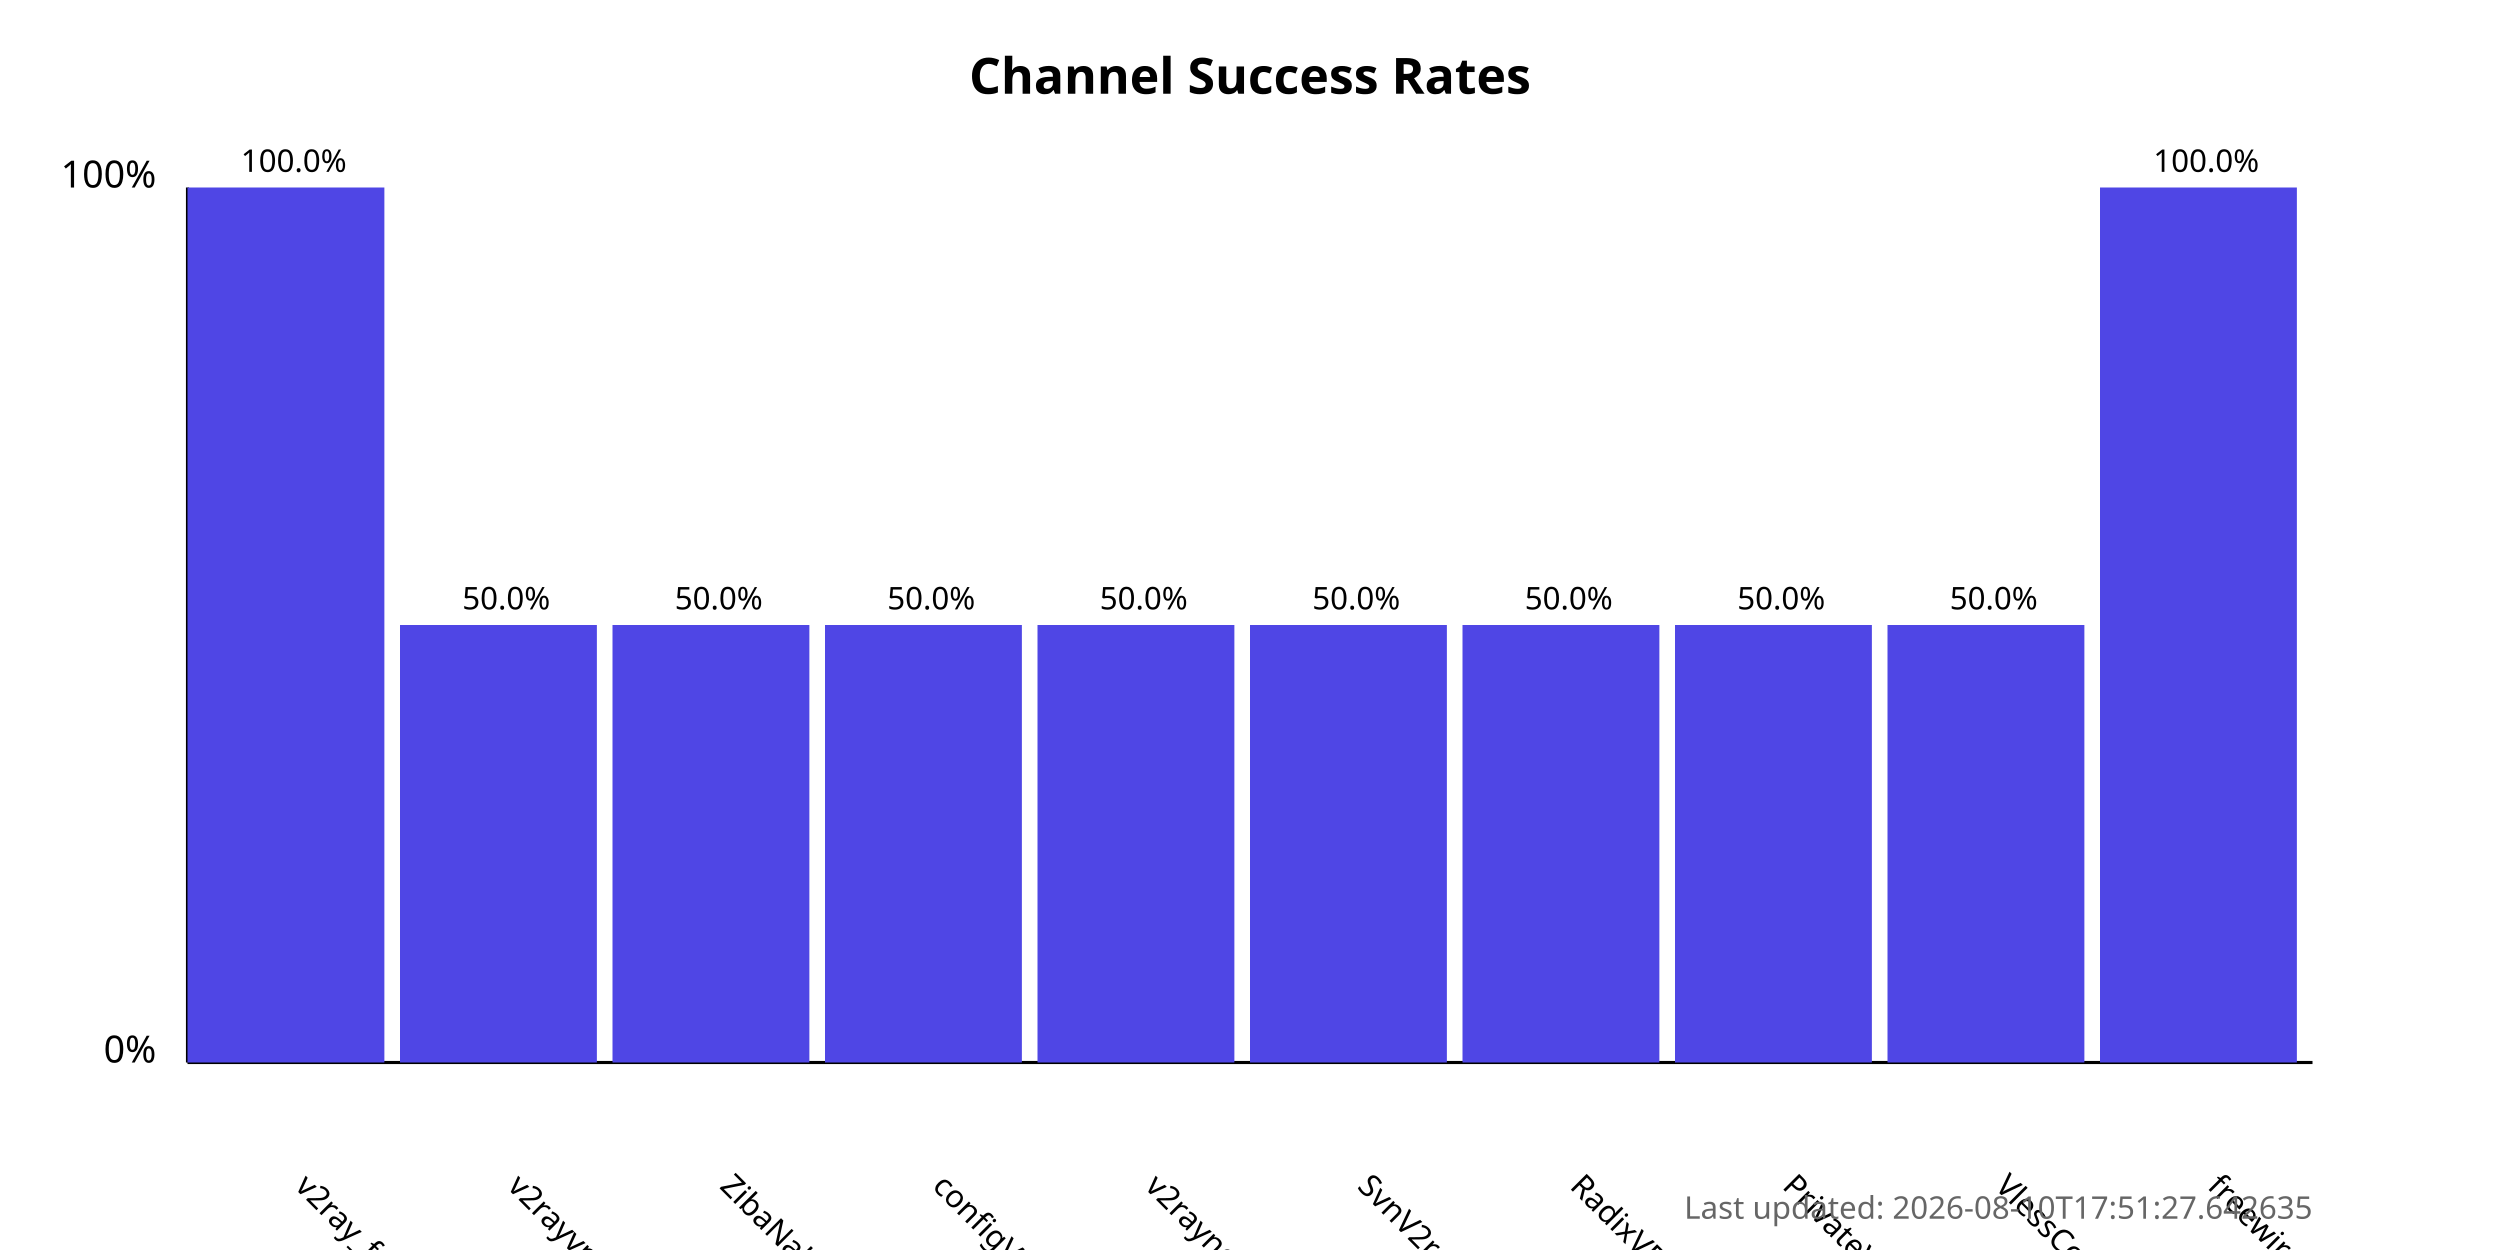
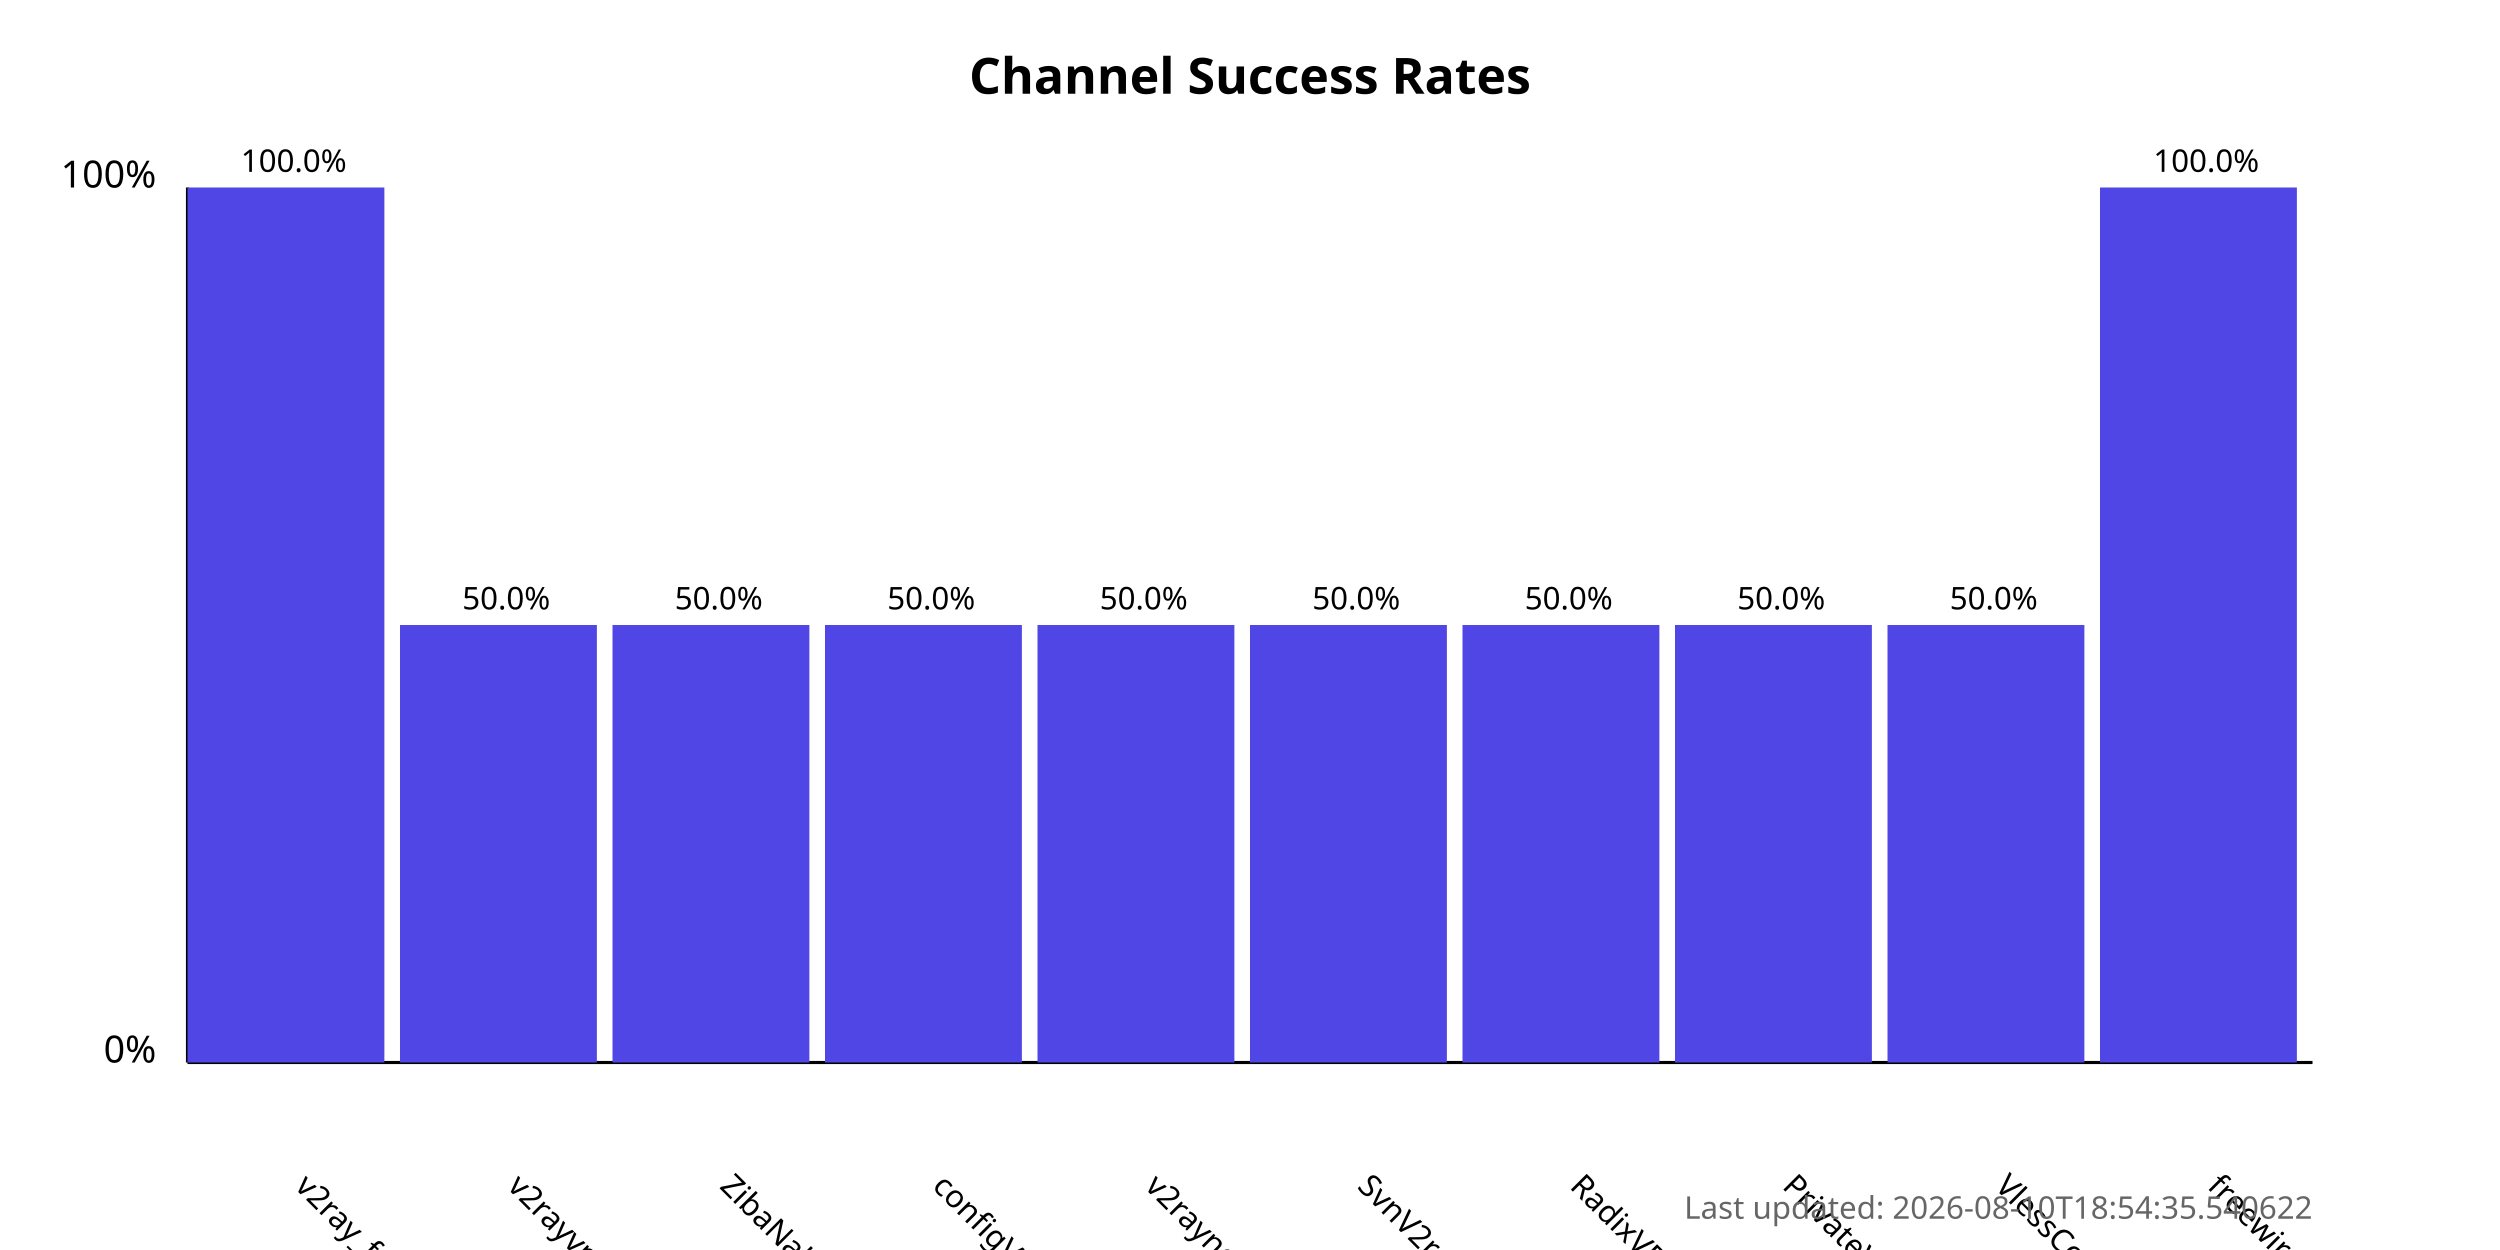
<svg xmlns="http://www.w3.org/2000/svg" width="800" height="400">
  <style>
            .chart-title { font: bold 16px sans-serif; }
            .axis-label { font: 12px sans-serif; }
            .tick-label { font: 10px sans-serif; }
            .bar { fill: #4f46e5; }
            .bar:hover { fill: #6366f1; }
            .timestamp { font: 10px sans-serif; fill: #666; }
        </style>
  <text x="400.0" y="30" text-anchor="middle" class="chart-title">
            Channel Success Rates
        </text>
  <line x1="60" y1="340" x2="60" y2="60" stroke="black" stroke-width="1" />
  <line x1="60" y1="340" x2="740" y2="340" stroke="black" stroke-width="1" />
  <text x="50" y="340" text-anchor="end" class="axis-label">0%</text>
  <text x="50" y="60" text-anchor="end" class="axis-label">100%</text>
  <g>
    <rect x="60" y="60.0" width="63.0" height="280.0" class="bar" />
    <text x="94.0" y="380" transform="rotate(45, 94.0, 380)" text-anchor="start" class="tick-label">
                v2ray_free_conf
            </text>
    <text x="94.0" y="55.0" text-anchor="middle" class="tick-label">
                100.0%
            </text>
  </g>
  <g>
    <rect x="128.0" y="200.0" width="63.0" height="140.0" class="bar" />
    <text x="162.0" y="380" transform="rotate(45, 162.0, 380)" text-anchor="start" class="tick-label">
                v2rayvpno
            </text>
    <text x="162.0" y="195.0" text-anchor="middle" class="tick-label">
                50.0%
            </text>
  </g>
  <g>
    <rect x="196.0" y="200.0" width="63.0" height="140.0" class="bar" />
    <text x="230.0" y="380" transform="rotate(45, 230.0, 380)" text-anchor="start" class="tick-label">
                ZibaNabz
            </text>
    <text x="230.0" y="195.0" text-anchor="middle" class="tick-label">
                50.0%
            </text>
  </g>
  <g>
    <rect x="264.0" y="200.0" width="63.0" height="140.0" class="bar" />
    <text x="298.0" y="380" transform="rotate(45, 298.0, 380)" text-anchor="start" class="tick-label">
                configV2rayForFree
            </text>
    <text x="298.0" y="195.0" text-anchor="middle" class="tick-label">
                50.0%
            </text>
  </g>
  <g>
    <rect x="332.0" y="200.0" width="63.0" height="140.0" class="bar" />
    <text x="366.0" y="380" transform="rotate(45, 366.0, 380)" text-anchor="start" class="tick-label">
                v2rayngvpn
            </text>
    <text x="366.0" y="195.0" text-anchor="middle" class="tick-label">
                50.0%
            </text>
  </g>
  <g>
    <rect x="400.0" y="200.0" width="63.0" height="140.0" class="bar" />
    <text x="434.0" y="380" transform="rotate(45, 434.0, 380)" text-anchor="start" class="tick-label">
                SvnV2ray
            </text>
    <text x="434.0" y="195.0" text-anchor="middle" class="tick-label">
                50.0%
            </text>
  </g>
  <g>
    <rect x="468.0" y="200.0" width="63.0" height="140.0" class="bar" />
    <text x="502.0" y="380" transform="rotate(45, 502.0, 380)" text-anchor="start" class="tick-label">
                RadixVPN
            </text>
    <text x="502.0" y="195.0" text-anchor="middle" class="tick-label">
                50.0%
            </text>
  </g>
  <g>
    <rect x="536.0" y="200.0" width="63.0" height="140.0" class="bar" />
    <text x="570.0" y="380" transform="rotate(45, 570.0, 380)" text-anchor="start" class="tick-label">
                PrivateVPNs
            </text>
    <text x="570.0" y="195.0" text-anchor="middle" class="tick-label">
                50.0%
            </text>
  </g>
  <g>
    <rect x="604.0" y="200.0" width="63.0" height="140.0" class="bar" />
    <text x="638.0" y="380" transform="rotate(45, 638.0, 380)" text-anchor="start" class="tick-label">
                VlessConfig
            </text>
    <text x="638.0" y="195.0" text-anchor="middle" class="tick-label">
                50.0%
            </text>
  </g>
  <g>
    <rect x="672.0" y="60.0" width="63.0" height="280.0" class="bar" />
    <text x="706.0" y="380" transform="rotate(45, 706.0, 380)" text-anchor="start" class="tick-label">
                freewireguard
            </text>
    <text x="706.0" y="55.0" text-anchor="middle" class="tick-label">
                100.0%
            </text>
  </g>
  <text x="740" y="390" text-anchor="end" class="timestamp">
-             Last updated: 2026-08-10T17:51:27.642635
+             Last updated: 2026-08-10T18:54:35.540622
        </text>
</svg>
